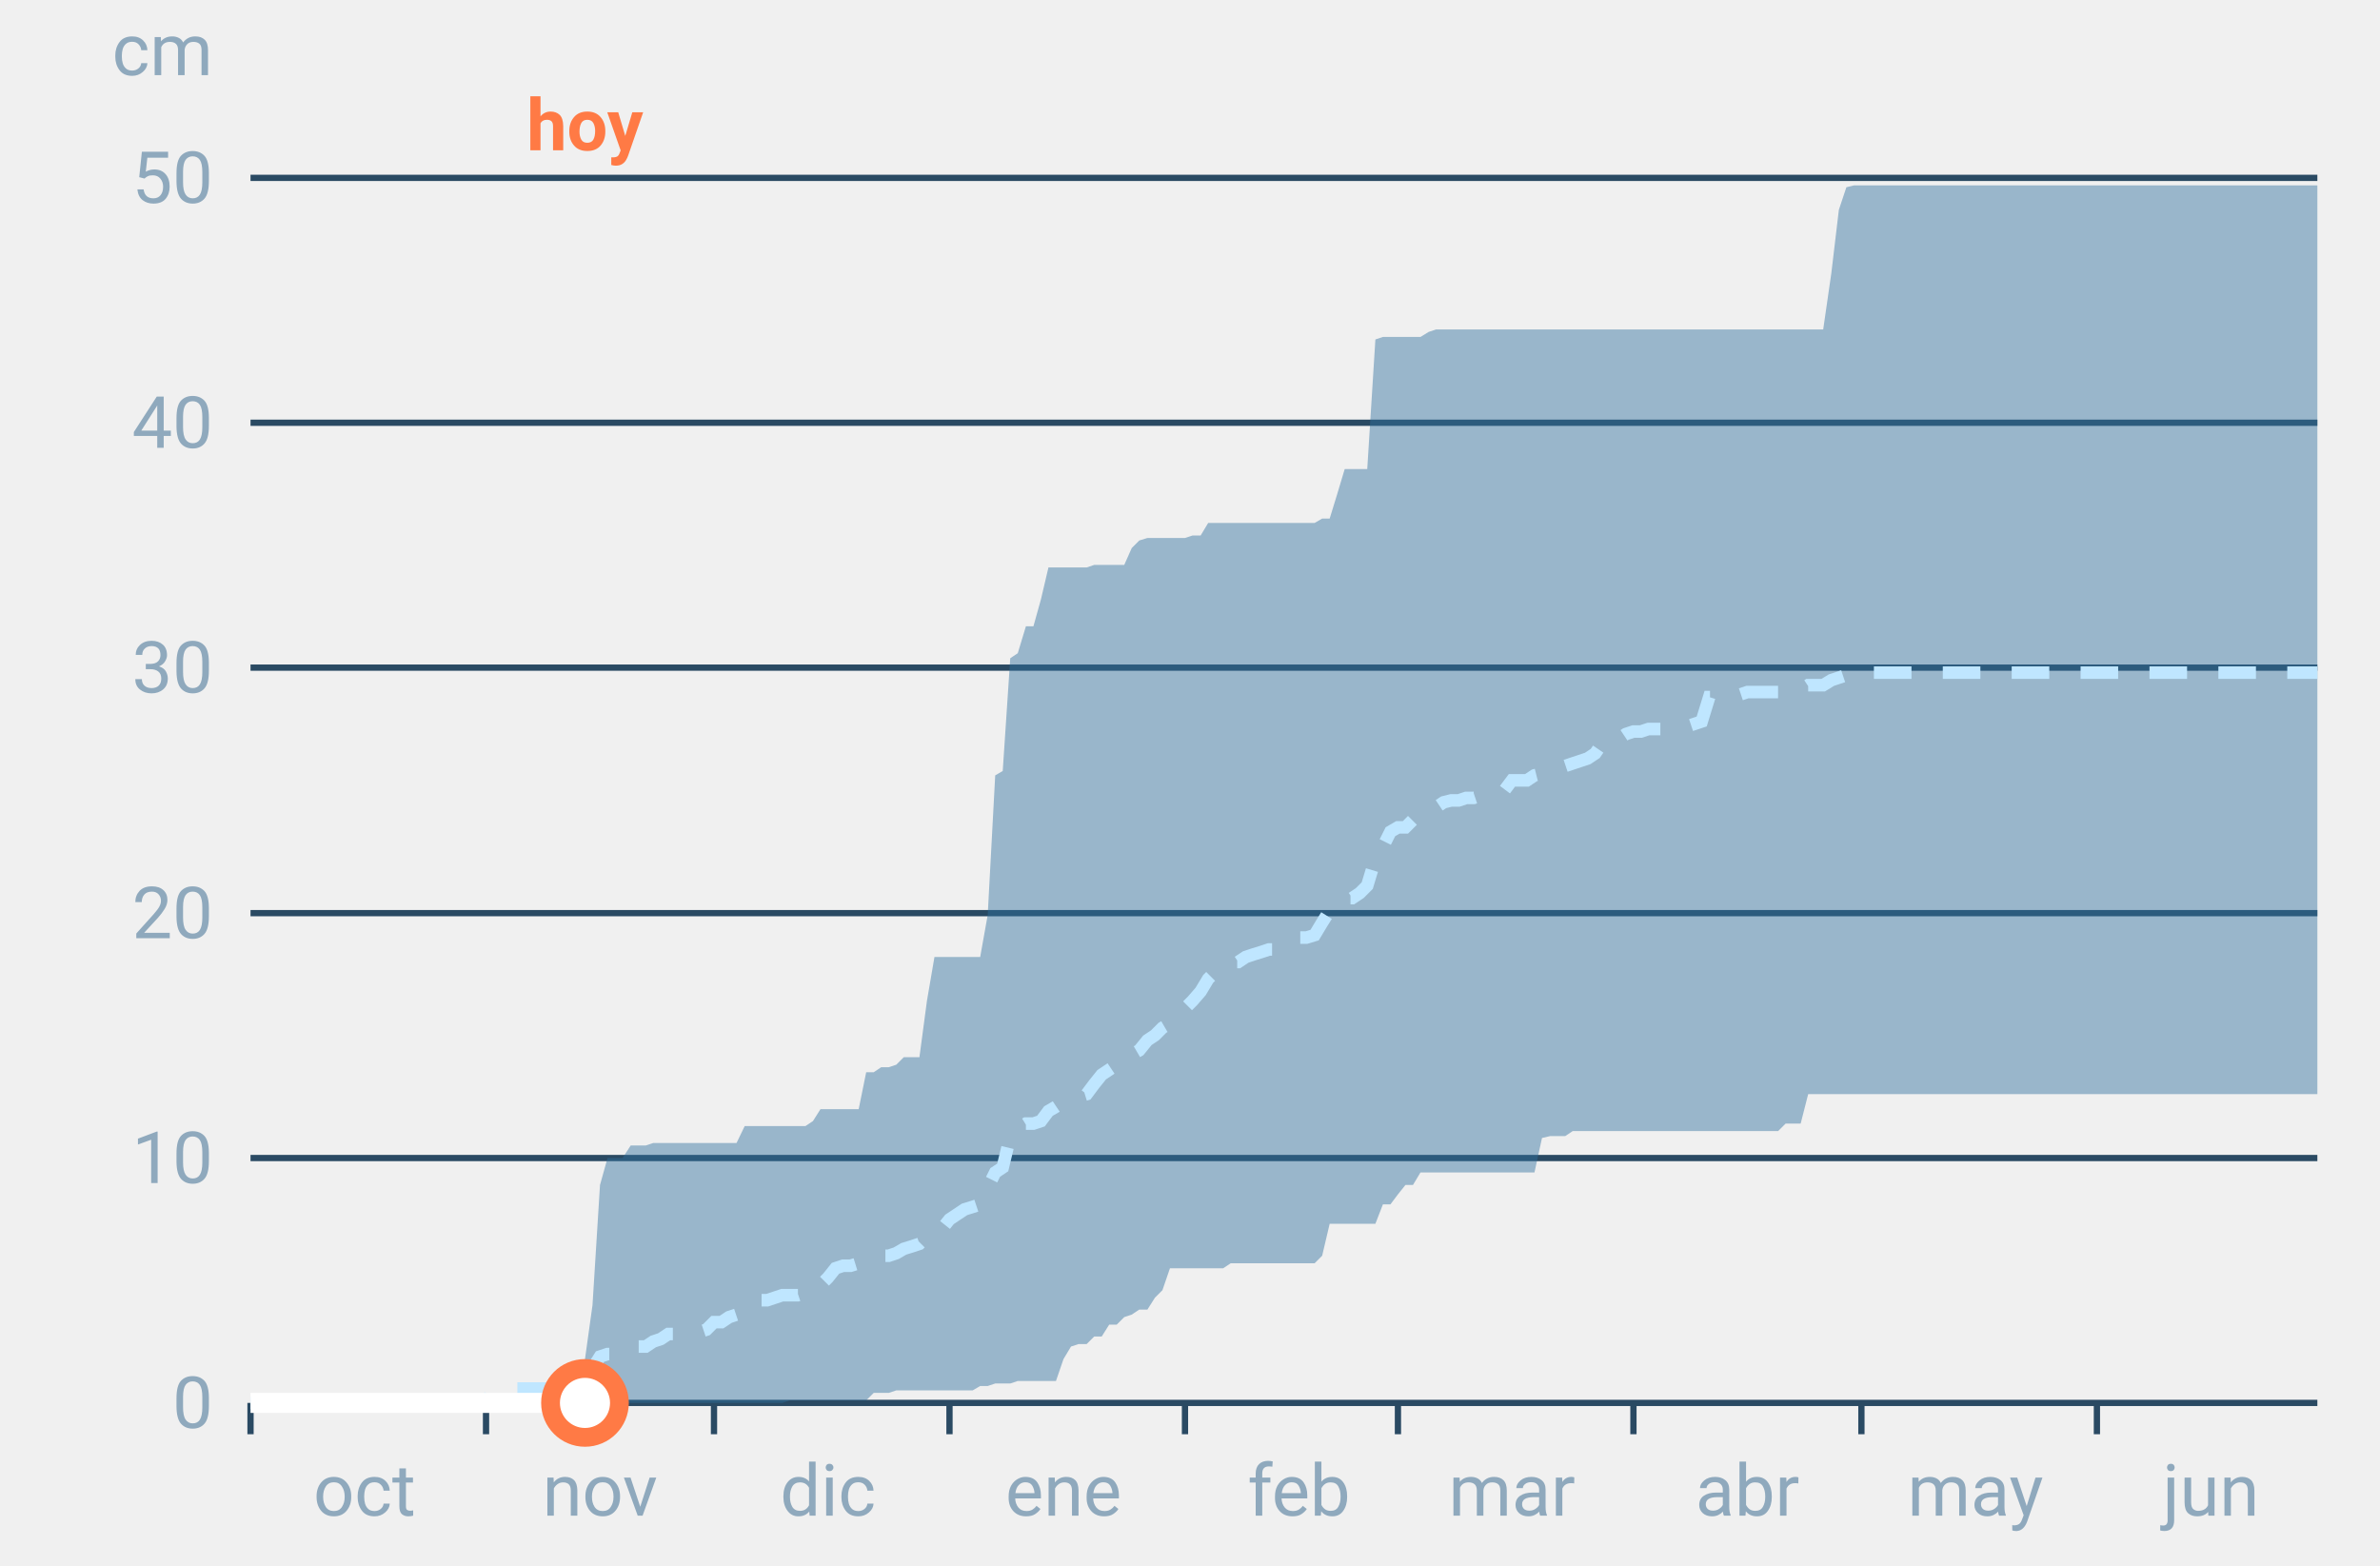
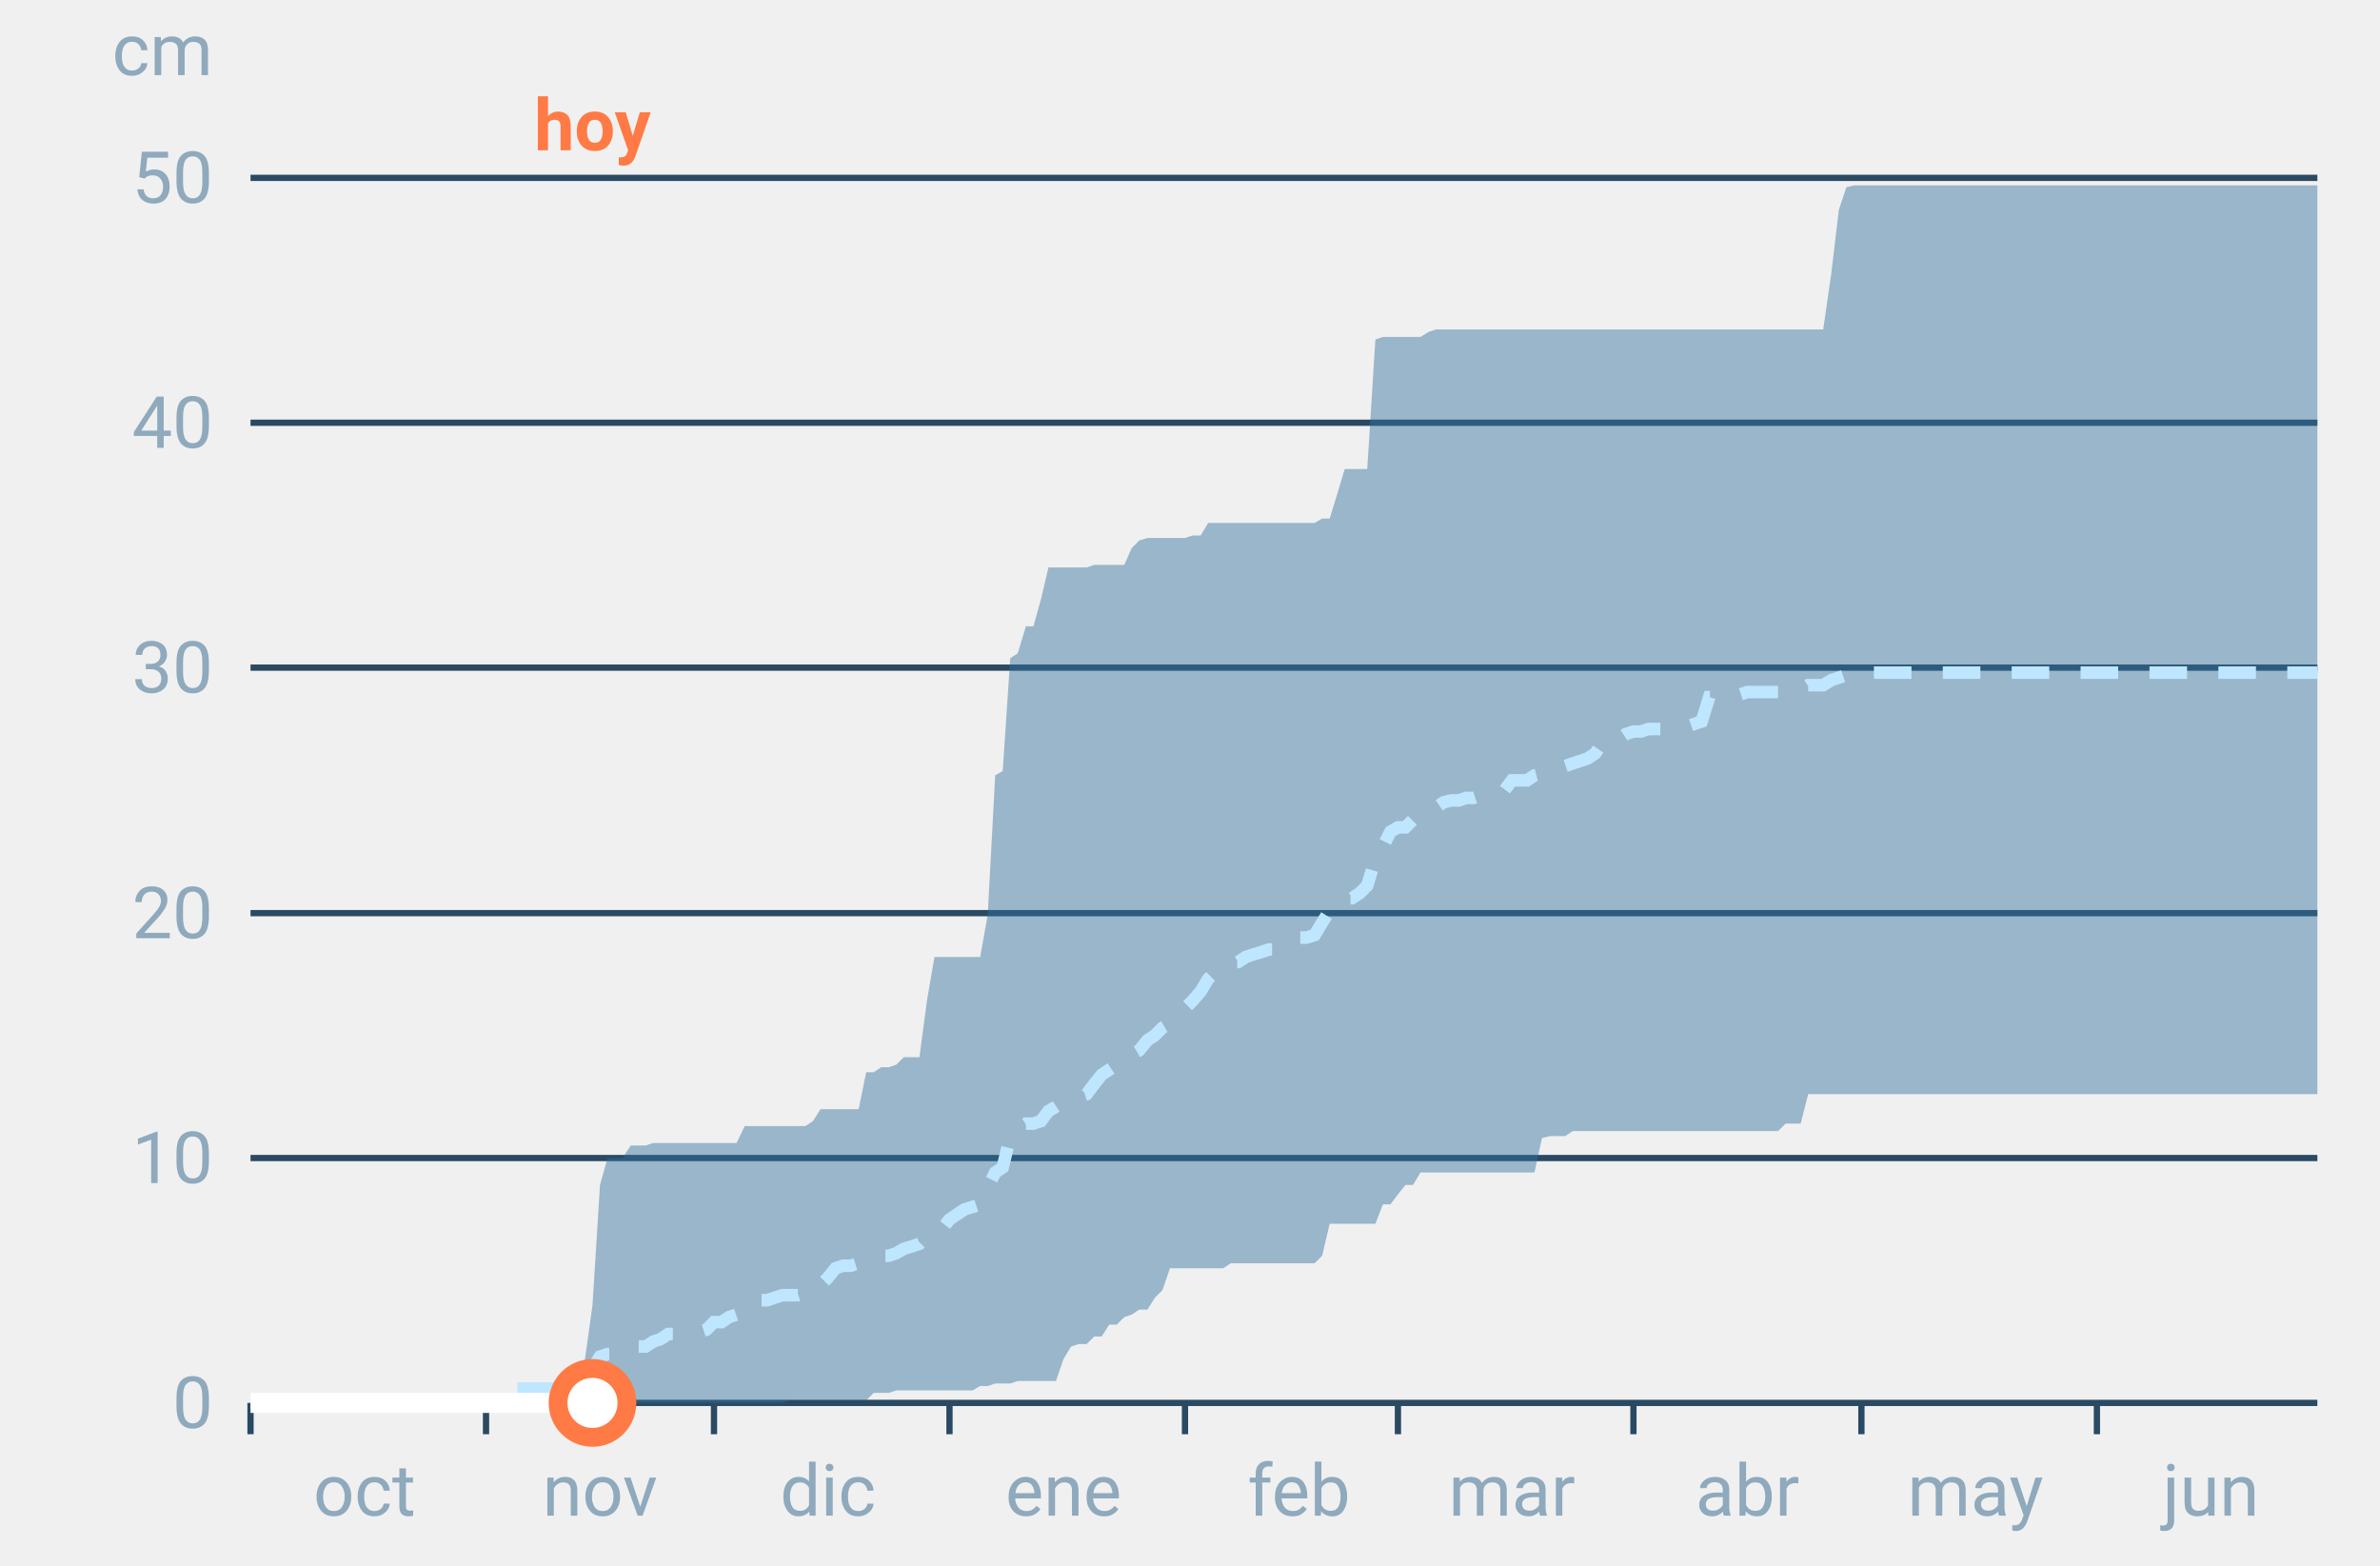
<svg xmlns="http://www.w3.org/2000/svg" font-family="-apple-system,BlinkMacSystemFont,Segoe UI,Roboto,Helvetica,Arial,sans-serif" viewBox="0 0 380 250" role="img" aria-labelledby="cgnv-ac-m" class="cgnv-svg">
  <line x1="40" x2="370" y1="224.0" y2="224.0" stroke="#2a4a63" />
  <text x="34" y="228.0" font-size="11.5" text-anchor="end" fill="#8fa9bd">0</text>
  <line x1="40" x2="370" y1="184.9" y2="184.9" stroke="#2a4a63" />
  <text x="34" y="188.9" font-size="11.5" text-anchor="end" fill="#8fa9bd">10</text>
  <line x1="40" x2="370" y1="145.8" y2="145.8" stroke="#2a4a63" />
  <text x="34" y="149.8" font-size="11.5" text-anchor="end" fill="#8fa9bd">20</text>
  <line x1="40" x2="370" y1="106.6" y2="106.6" stroke="#2a4a63" />
  <text x="34" y="110.6" font-size="11.5" text-anchor="end" fill="#8fa9bd">30</text>
  <line x1="40" x2="370" y1="67.5" y2="67.5" stroke="#2a4a63" />
  <text x="34" y="71.5" font-size="11.5" text-anchor="end" fill="#8fa9bd">40</text>
  <line x1="40" x2="370" y1="28.4" y2="28.4" stroke="#2a4a63" />
  <text x="34" y="32.4" font-size="11.5" text-anchor="end" fill="#8fa9bd">50</text>
  <text x="34" y="12" font-size="11.5" text-anchor="end" fill="#8fa9bd">cm</text>
  <line x1="40.0" x2="40.0" y1="224" y2="229" stroke="#2a4a63" />
  <text x="58.2" y="242" font-size="11.5" text-anchor="middle" fill="#8fa9bd">oct</text>
  <line x1="77.6" x2="77.6" y1="224" y2="229" stroke="#2a4a63" />
  <text x="95.8" y="242" font-size="11.5" text-anchor="middle" fill="#8fa9bd">nov</text>
  <line x1="114.0" x2="114.0" y1="224" y2="229" stroke="#2a4a63" />
  <text x="132.2" y="242" font-size="11.5" text-anchor="middle" fill="#8fa9bd">dic</text>
  <line x1="151.6" x2="151.6" y1="224" y2="229" stroke="#2a4a63" />
  <text x="169.8" y="242" font-size="11.5" text-anchor="middle" fill="#8fa9bd">ene</text>
  <line x1="189.2" x2="189.2" y1="224" y2="229" stroke="#2a4a63" />
  <text x="207.4" y="242" font-size="11.5" text-anchor="middle" fill="#8fa9bd">feb</text>
  <line x1="223.2" x2="223.2" y1="224" y2="229" stroke="#2a4a63" />
  <text x="241.4" y="242" font-size="11.5" text-anchor="middle" fill="#8fa9bd">mar</text>
  <line x1="260.8" x2="260.8" y1="224" y2="229" stroke="#2a4a63" />
  <text x="279.0" y="242" font-size="11.5" text-anchor="middle" fill="#8fa9bd">abr</text>
  <line x1="297.2" x2="297.2" y1="224" y2="229" stroke="#2a4a63" />
  <text x="315.4" y="242" font-size="11.5" text-anchor="middle" fill="#8fa9bd">may</text>
  <line x1="334.8" x2="334.8" y1="224" y2="229" stroke="#2a4a63" />
  <text x="353.0" y="242" font-size="11.5" text-anchor="middle" fill="#8fa9bd">jun</text>
  <polygon points="40.0,224.0 41.2,224.0 42.4,224.0 43.6,224.0 44.9,224.0 46.1,224.0 47.3,224.0 48.5,224.0 49.7,224.0 50.9,224.0 52.1,224.0 53.3,224.0 54.6,224.0 55.8,224.0 57.0,224.0 58.2,224.0 59.4,224.0 60.6,224.0 61.8,224.0 63.1,224.0 64.3,224.0 65.5,224.0 66.7,224.0 67.9,224.0 69.1,224.0 70.3,224.0 71.5,224.0 72.8,224.0 74.0,224.0 75.2,224.0 76.4,224.0 77.6,224.0 78.8,224.0 80.0,224.0 81.2,224.0 82.5,224.0 83.7,222.4 84.9,222.4 86.1,222.4 87.3,222.0 88.5,222.0 89.7,222.0 91.0,220.9 92.2,220.9 93.4,217.0 94.6,208.4 95.8,189.2 97.0,184.9 98.2,184.9 99.4,184.9 100.7,182.9 101.9,182.9 103.1,182.9 104.3,182.5 105.5,182.5 106.7,182.5 107.9,182.5 109.2,182.5 110.4,182.5 111.6,182.5 112.8,182.5 114.0,182.5 115.2,182.5 116.4,182.5 117.6,182.5 118.9,179.8 120.1,179.8 121.3,179.8 122.5,179.8 123.7,179.8 124.9,179.8 126.1,179.8 127.4,179.8 128.6,179.8 129.8,179.0 131.0,177.1 132.2,177.1 133.4,177.1 134.6,177.1 135.8,177.1 137.1,177.1 138.3,171.2 139.5,171.2 140.7,170.4 141.9,170.4 143.1,170.0 144.3,168.8 145.6,168.8 146.8,168.8 148.0,159.8 149.2,152.8 150.4,152.8 151.6,152.8 152.8,152.8 154.0,152.8 155.3,152.8 156.5,152.8 157.7,146.1 158.9,123.8 160.1,123.1 161.3,105.1 162.5,104.3 163.8,100.0 165.0,100.0 166.2,95.7 167.4,90.6 168.6,90.6 169.8,90.6 171.0,90.6 172.2,90.6 173.5,90.6 174.7,90.2 175.9,90.2 177.1,90.2 178.3,90.2 179.5,90.2 180.7,87.5 181.9,86.3 183.2,85.9 184.4,85.9 185.6,85.9 186.8,85.9 188.0,85.9 189.2,85.9 190.4,85.5 191.7,85.5 192.9,83.5 194.1,83.5 195.3,83.5 196.5,83.5 197.7,83.5 198.9,83.5 200.1,83.5 201.4,83.5 202.6,83.5 203.8,83.5 205.0,83.5 206.2,83.5 207.4,83.5 208.6,83.5 209.9,83.5 211.1,82.8 212.3,82.8 213.5,78.9 214.7,74.9 215.9,74.9 217.1,74.9 218.3,74.9 219.6,54.2 220.8,53.8 222.0,53.8 223.2,53.8 224.4,53.8 225.6,53.8 226.8,53.8 228.1,53.0 229.3,52.6 230.5,52.6 231.7,52.6 232.9,52.6 234.1,52.6 235.3,52.6 236.5,52.6 237.8,52.6 239.0,52.6 240.2,52.6 241.4,52.6 242.6,52.6 243.8,52.6 245.0,52.6 246.2,52.6 247.5,52.6 248.7,52.6 249.9,52.6 251.1,52.6 252.3,52.6 253.5,52.6 254.7,52.6 256.0,52.6 257.2,52.6 258.4,52.6 259.6,52.6 260.8,52.6 262.0,52.6 263.2,52.6 264.4,52.6 265.7,52.6 266.9,52.6 268.1,52.6 269.3,52.6 270.5,52.6 271.7,52.6 272.9,52.6 274.2,52.6 275.4,52.6 276.6,52.6 277.8,52.6 279.0,52.6 280.2,52.6 281.4,52.6 282.6,52.6 283.9,52.6 285.1,52.6 286.3,52.6 287.5,52.6 288.7,52.6 289.9,52.6 291.1,52.6 292.4,43.6 293.6,33.5 294.8,29.9 296.0,29.6 297.2,29.6 298.4,29.6 299.6,29.6 300.8,29.6 302.1,29.6 303.3,29.6 304.5,29.6 305.7,29.6 306.9,29.6 308.1,29.6 309.3,29.6 310.6,29.6 311.8,29.6 313.0,29.6 314.2,29.6 315.4,29.6 316.6,29.6 317.8,29.6 319.0,29.6 320.3,29.6 321.5,29.6 322.7,29.6 323.9,29.6 325.1,29.6 326.3,29.6 327.5,29.6 328.8,29.6 330.0,29.6 331.2,29.6 332.4,29.6 333.6,29.6 334.8,29.6 336.0,29.6 337.2,29.6 338.5,29.6 339.7,29.6 340.9,29.6 342.1,29.6 343.3,29.6 344.5,29.6 345.7,29.6 346.9,29.6 348.2,29.6 349.4,29.6 350.6,29.6 351.8,29.6 353.0,29.6 354.2,29.6 355.4,29.6 356.7,29.6 357.9,29.6 359.1,29.6 360.3,29.6 361.5,29.6 362.7,29.6 363.9,29.6 365.1,29.6 366.4,29.6 367.6,29.6 368.8,29.6 370.0,29.6 370.0,174.7 368.8,174.7 367.6,174.7 366.4,174.7 365.1,174.7 363.9,174.7 362.7,174.7 361.5,174.7 360.3,174.7 359.1,174.7 357.9,174.7 356.7,174.7 355.4,174.7 354.2,174.7 353.0,174.7 351.8,174.7 350.6,174.7 349.4,174.7 348.2,174.7 346.9,174.7 345.7,174.7 344.5,174.7 343.3,174.7 342.1,174.7 340.9,174.7 339.7,174.7 338.5,174.7 337.2,174.7 336.0,174.7 334.8,174.7 333.6,174.7 332.4,174.7 331.2,174.7 330.0,174.7 328.8,174.7 327.5,174.7 326.3,174.7 325.1,174.7 323.9,174.7 322.7,174.7 321.5,174.7 320.3,174.7 319.0,174.7 317.8,174.7 316.6,174.7 315.4,174.7 314.2,174.7 313.0,174.7 311.8,174.7 310.6,174.7 309.3,174.7 308.1,174.7 306.9,174.7 305.7,174.7 304.5,174.7 303.3,174.7 302.1,174.7 300.8,174.7 299.6,174.7 298.4,174.7 297.2,174.7 296.0,174.7 294.8,174.7 293.6,174.7 292.4,174.7 291.1,174.7 289.9,174.7 288.7,174.7 287.5,179.4 286.3,179.4 285.1,179.4 283.9,180.6 282.6,180.6 281.4,180.6 280.2,180.6 279.0,180.6 277.8,180.6 276.6,180.6 275.4,180.6 274.2,180.6 272.9,180.6 271.7,180.6 270.5,180.6 269.3,180.6 268.1,180.6 266.9,180.6 265.7,180.6 264.4,180.6 263.2,180.6 262.0,180.6 260.8,180.6 259.6,180.6 258.4,180.6 257.2,180.6 256.0,180.6 254.7,180.6 253.5,180.6 252.3,180.6 251.1,180.6 249.9,181.4 248.7,181.4 247.5,181.4 246.2,181.7 245.0,187.2 243.8,187.2 242.6,187.2 241.4,187.2 240.2,187.2 239.0,187.2 237.8,187.2 236.5,187.2 235.3,187.2 234.1,187.2 232.9,187.2 231.7,187.2 230.5,187.2 229.3,187.2 228.1,187.2 226.8,187.2 225.6,189.2 224.4,189.2 223.2,190.7 222.0,192.3 220.8,192.3 219.6,195.4 218.3,195.4 217.1,195.4 215.9,195.4 214.7,195.4 213.5,195.4 212.3,195.4 211.1,200.5 209.9,201.7 208.6,201.7 207.4,201.7 206.2,201.7 205.0,201.7 203.8,201.7 202.6,201.7 201.4,201.7 200.1,201.7 198.9,201.7 197.7,201.7 196.5,201.7 195.3,202.5 194.1,202.5 192.9,202.5 191.7,202.5 190.4,202.5 189.2,202.5 188.0,202.5 186.8,202.5 185.6,206.0 184.4,207.2 183.2,209.1 181.9,209.1 180.7,209.9 179.5,210.3 178.3,211.5 177.1,211.5 175.9,213.4 174.7,213.4 173.5,214.6 172.2,214.6 171.0,215.0 169.8,217.0 168.6,220.5 167.4,220.5 166.2,220.5 165.0,220.5 163.8,220.5 162.5,220.5 161.3,220.9 160.1,220.9 158.9,220.9 157.7,221.3 156.5,221.3 155.3,222.0 154.0,222.0 152.8,222.0 151.6,222.0 150.4,222.0 149.2,222.0 148.0,222.0 146.8,222.0 145.6,222.0 144.3,222.0 143.1,222.0 141.9,222.4 140.7,222.4 139.5,222.4 138.3,223.6 137.1,223.6 135.8,223.6 134.6,223.6 133.4,223.6 132.2,223.6 131.0,223.6 129.8,223.6 128.6,223.6 127.4,223.6 126.1,223.6 124.9,224.0 123.7,224.0 122.5,224.0 121.3,224.0 120.1,224.0 118.9,224.0 117.6,224.0 116.4,224.0 115.2,224.0 114.0,224.0 112.8,224.0 111.6,224.0 110.4,224.0 109.2,224.0 107.9,224.0 106.7,224.0 105.5,224.0 104.3,224.0 103.1,224.0 101.9,224.0 100.7,224.0 99.4,224.0 98.2,224.0 97.0,224.0 95.8,224.0 94.6,224.0 93.4,224.0 92.2,224.0 91.0,224.0 89.7,224.0 88.5,224.0 87.3,224.0 86.1,224.0 84.9,224.0 83.7,224.0 82.5,224.0 81.2,224.0 80.0,224.0 78.8,224.0 77.6,224.0 76.4,224.0 75.2,224.0 74.0,224.0 72.8,224.0 71.5,224.0 70.3,224.0 69.1,224.0 67.9,224.0 66.7,224.0 65.5,224.0 64.3,224.0 63.1,224.0 61.8,224.0 60.6,224.0 59.4,224.0 58.2,224.0 57.0,224.0 55.8,224.0 54.6,224.0 53.3,224.0 52.1,224.0 50.9,224.0 49.7,224.0 48.5,224.0 47.3,224.0 46.1,224.0 44.9,224.0 43.6,224.0 42.4,224.0 41.2,224.0 40.0,224.0" fill="#2f6f9f" fill-opacity=".45" />
  <polyline points="40.0,224.0 41.2,224.0 42.4,224.0 43.6,224.0 44.9,224.0 46.1,224.0 47.3,224.0 48.5,224.0 49.7,224.0 50.9,224.0 52.1,224.0 53.3,224.0 54.6,224.0 55.8,224.0 57.0,224.0 58.2,224.0 59.4,224.0 60.6,224.0 61.8,224.0 63.1,224.0 64.3,224.0 65.5,224.0 66.7,224.0 67.9,224.0 69.1,224.0 70.3,224.0 71.5,224.0 72.8,224.0 74.0,224.0 75.2,224.0 76.4,224.0 77.6,224.0 78.8,221.7 80.0,221.7 81.2,221.7 82.5,221.7 83.7,221.7 84.9,221.7 86.1,221.7 87.3,221.7 88.5,221.7 89.7,221.7 91.0,220.5 92.2,220.5 93.4,219.3 94.6,218.5 95.8,216.6 97.0,216.2 98.2,216.2 99.4,215.8 100.7,215.8 101.9,215.0 103.1,215.0 104.3,214.2 105.5,213.8 106.7,213.0 107.9,213.0 109.2,213.0 110.4,213.0 111.6,212.7 112.8,212.3 114.0,211.1 115.2,211.1 116.4,210.3 117.6,209.9 118.9,208.4 120.1,208.4 121.3,207.6 122.5,207.6 123.7,207.2 124.9,206.8 126.1,206.8 127.4,206.8 128.6,206.4 129.8,206.4 131.0,205.2 132.2,204.0 133.4,202.5 134.6,202.1 135.8,202.1 137.1,201.7 138.3,201.3 139.5,200.9 140.7,200.5 141.9,200.5 143.1,200.1 144.3,199.4 145.6,199.0 146.8,198.6 148.0,197.4 149.2,197.0 150.4,196.2 151.6,194.7 152.8,193.9 154.0,193.1 155.3,192.7 156.5,192.3 157.7,189.6 158.9,187.2 160.1,186.4 161.3,181.4 162.5,180.2 163.8,179.4 165.0,179.4 166.2,179.0 167.4,177.4 168.6,176.7 169.8,175.9 171.0,175.5 172.2,175.1 173.5,174.7 174.7,173.1 175.9,171.6 177.1,170.8 178.3,170.0 179.5,168.8 180.7,168.4 181.9,167.7 183.2,166.1 184.4,165.3 185.6,164.1 186.8,163.4 188.0,162.2 189.2,161.0 190.4,159.8 191.7,158.3 192.9,156.3 194.1,155.1 195.3,154.4 196.5,153.6 197.7,153.6 198.9,152.8 200.1,152.4 201.4,152.0 202.6,151.6 203.8,151.6 205.0,150.8 206.2,150.4 207.4,149.7 208.6,149.7 209.9,149.3 211.1,147.3 212.3,145.4 213.5,144.6 214.7,143.4 215.9,143.4 217.1,142.6 218.3,141.4 219.6,137.1 220.8,135.2 222.0,132.8 223.2,132.1 224.4,132.1 225.6,130.9 226.8,130.5 228.1,129.3 229.3,128.9 230.5,128.1 231.7,127.8 232.9,127.8 234.1,127.4 235.3,127.4 236.5,127.0 237.8,126.6 239.0,126.6 240.2,126.2 241.4,124.6 242.6,124.6 243.8,124.6 245.0,123.8 246.2,123.5 247.5,122.7 248.7,122.7 249.9,122.3 251.1,121.9 252.3,121.5 253.5,121.1 254.7,120.3 256.0,118.4 257.2,118.4 258.4,118.0 259.6,117.2 260.8,116.8 262.0,116.8 263.2,116.4 264.4,116.4 265.7,116.4 266.9,116.0 268.1,116.0 269.3,116.0 270.5,115.6 271.7,115.2 272.9,111.3 274.2,111.3 275.4,111.3 276.6,111.3 277.8,110.9 279.0,110.5 280.2,110.5 281.4,110.5 282.6,110.5 283.9,110.5 285.1,110.2 286.3,110.2 287.5,110.2 288.7,109.4 289.9,109.4 291.1,109.4 292.4,108.6 293.6,108.2 294.8,107.8 296.0,107.8 297.2,107.8 298.4,107.4 299.6,107.4 300.8,107.4 302.1,107.4 303.3,107.4 304.5,107.4 305.7,107.4 306.9,107.4 308.1,107.4 309.3,107.4 310.6,107.4 311.8,107.4 313.0,107.4 314.2,107.4 315.4,107.4 316.6,107.4 317.8,107.4 319.0,107.4 320.3,107.4 321.5,107.4 322.7,107.4 323.9,107.4 325.1,107.4 326.3,107.4 327.5,107.4 328.8,107.4 330.0,107.4 331.2,107.4 332.4,107.4 333.6,107.4 334.8,107.4 336.0,107.4 337.2,107.4 338.5,107.4 339.7,107.4 340.9,107.4 342.1,107.4 343.3,107.4 344.5,107.4 345.7,107.4 346.9,107.4 348.2,107.4 349.4,107.4 350.6,107.4 351.8,107.4 353.0,107.4 354.2,107.4 355.4,107.4 356.7,107.4 357.9,107.4 359.1,107.4 360.3,107.4 361.5,107.4 362.7,107.4 363.9,107.4 365.1,107.4 366.4,107.4 367.6,107.4 368.8,107.4 370.0,107.4" fill="none" stroke="#bfe6ff" stroke-width="2" stroke-dasharray="6 5" />
-   <polyline points="40.0,224.0 41.2,224.0 42.4,224.0 43.6,224.0 44.9,224.0 46.1,224.0 47.3,224.0 48.5,224.0 49.7,224.0 50.9,224.0 52.1,224.0 53.3,224.0 54.6,224.0 55.8,224.0 57.0,224.0 58.2,224.0 59.4,224.0 60.6,224.0 61.8,224.0 63.1,224.0 64.3,224.0 65.5,224.0 66.7,224.0 67.9,224.0 69.1,224.0 70.3,224.0 71.5,224.0 72.8,224.0 74.0,224.0 75.2,224.0 76.4,224.0 77.6,224.0 78.8,224.0 80.0,224.0 81.2,224.0 82.5,224.0 83.7,224.0 84.9,224.0 86.1,224.0 87.3,224.0 88.5,224.0 89.7,224.0 91.0,224.0 92.2,224.0 93.4,224.0" fill="none" stroke="#fff" stroke-width="3.2" stroke-linejoin="round" />
-   <circle cx="93.4" cy="224.0" r="5.5" fill="#fff" stroke="#ff7a45" stroke-width="3" />
-   <text x="93.4" y="24" font-size="11.5" font-weight="700" text-anchor="middle" fill="#ff7a45">hoy</text>
+   <polyline points="40.0,224.0 41.2,224.0 42.4,224.0 43.6,224.0 44.9,224.0 46.1,224.0 47.3,224.0 48.5,224.0 49.7,224.0 50.9,224.0 52.1,224.0 53.3,224.0 54.6,224.0 55.8,224.0 57.0,224.0 58.2,224.0 59.4,224.0 60.6,224.0 61.8,224.0 63.1,224.0 64.3,224.0 65.5,224.0 66.7,224.0 67.9,224.0 69.1,224.0 70.3,224.0 71.5,224.0 72.8,224.0 74.0,224.0 75.2,224.0 76.4,224.0 77.6,224.0 78.8,224.0 80.0,224.0 81.2,224.0 82.5,224.0 83.7,224.0 84.9,224.0 86.1,224.0 87.3,224.0 88.5,224.0 89.7,224.0 91.0,224.0 92.2,224.0 93.4,224.0 94.6,224.0" fill="none" stroke="#fff" stroke-width="3.2" stroke-linejoin="round" />
+   <circle cx="94.6" cy="224.0" r="5.5" fill="#fff" stroke="#ff7a45" stroke-width="3" />
+   <text x="94.6" y="24" font-size="11.5" font-weight="700" text-anchor="middle" fill="#ff7a45">hoy</text>
</svg>
